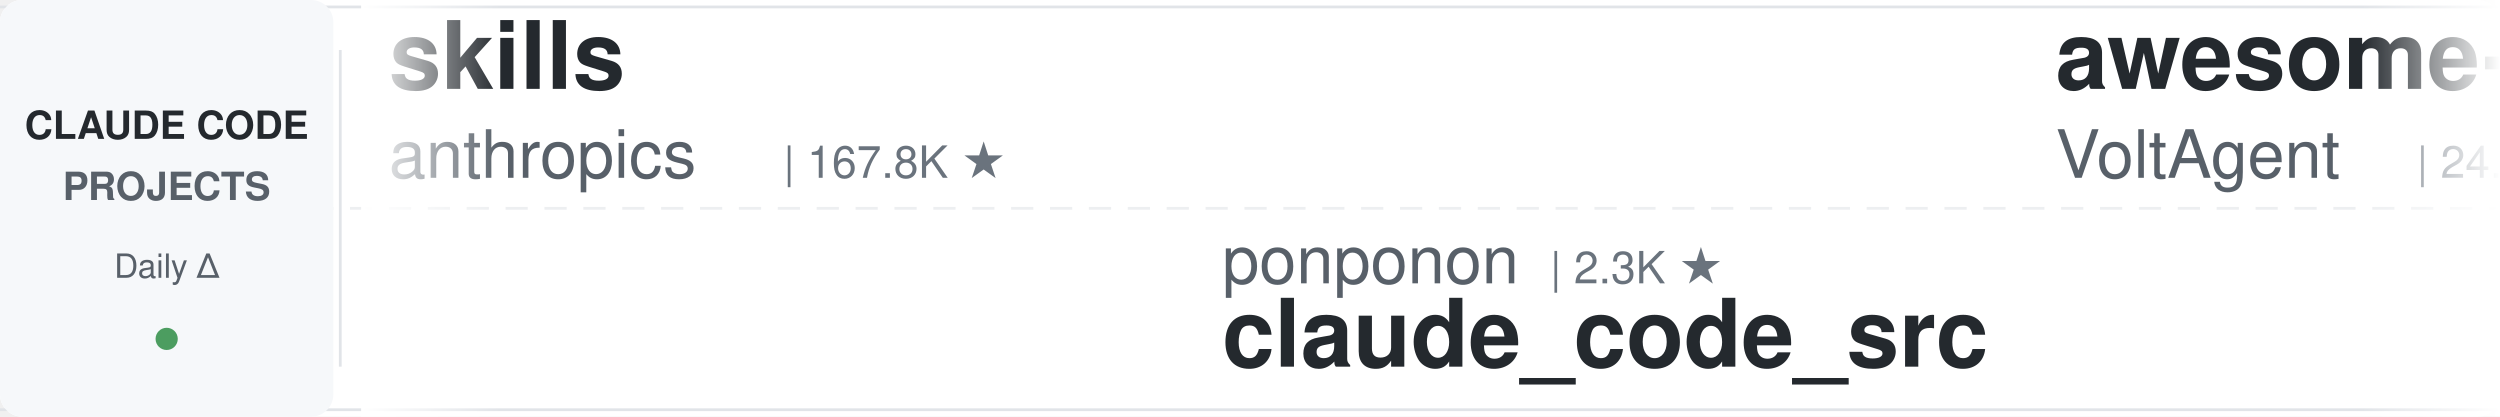
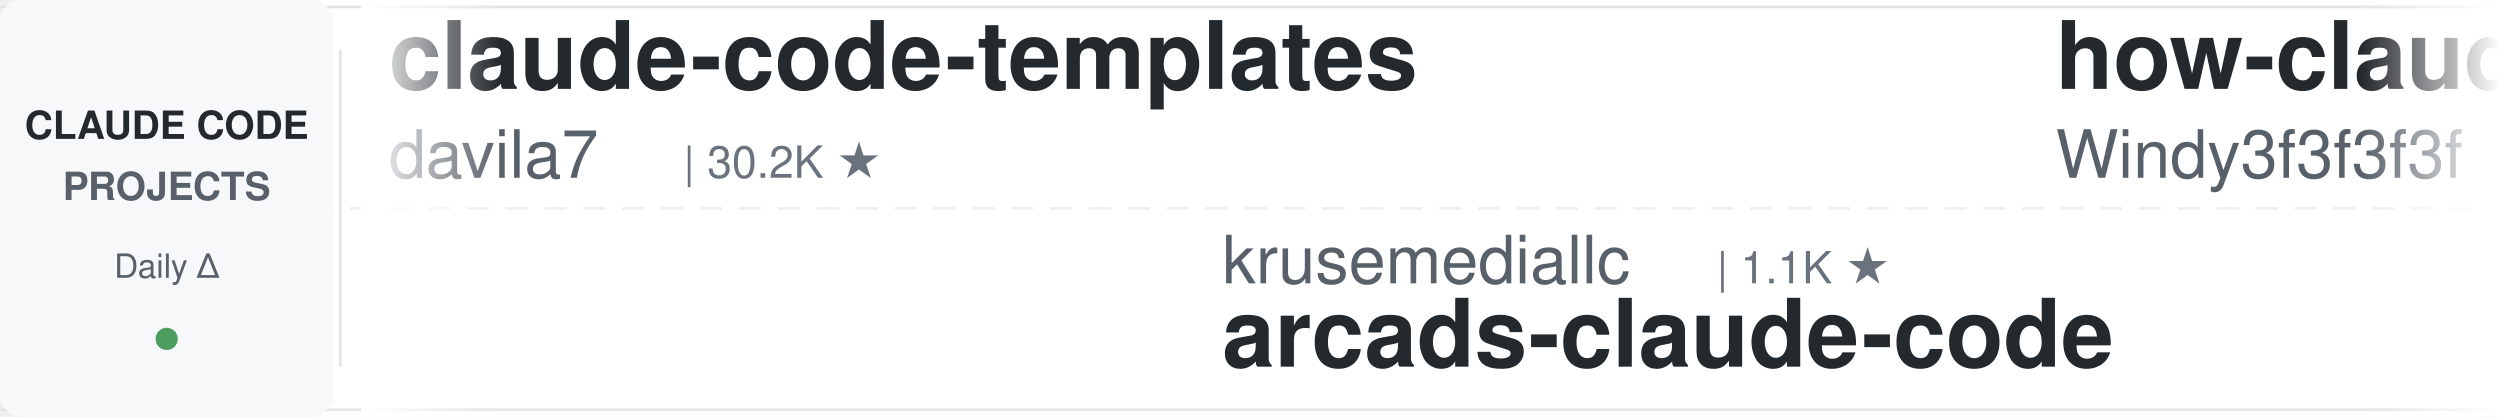
<svg xmlns="http://www.w3.org/2000/svg" width="900" height="150">
  <defs>
    <linearGradient id="leftFade" x1="0%" y1="0%" x2="100%" y2="0%">
      <stop offset="0%" style="stop-color:#ffffff;stop-opacity:1" />
      <stop offset="100%" style="stop-color:#ffffff;stop-opacity:0" />
    </linearGradient>
    <linearGradient id="rightFade" x1="0%" y1="0%" x2="100%" y2="0%">
      <stop offset="0%" style="stop-color:#ffffff;stop-opacity:0" />
      <stop offset="100%" style="stop-color:#ffffff;stop-opacity:1" />
    </linearGradient>
  </defs>
  <rect width="900" height="150" fill="#ffffff" rx="8" />
  <rect x="0" y="2" width="900" height="1" fill="#e1e4e8" />
  <rect x="0" y="147" width="900" height="1" fill="#e1e4e8" />
  <line x1="0" y1="75" x2="900" y2="75" stroke="#e1e4e8" stroke-width="1" stroke-dasharray="8 6" opacity="0.6" />
  <rect x="0" y="0" width="120" height="150" fill="#f6f8fa" rx="8" />
  <text x="60" y="50" font-family="-apple-system, BlinkMacSystemFont, 'Segoe UI', Helvetica, Arial, sans-serif" font-size="14" font-weight="600" fill="#24292e" text-anchor="middle">CLAUDE CODE</text>
  <text x="60" y="72" font-family="-apple-system, BlinkMacSystemFont, 'Segoe UI', Helvetica, Arial, sans-serif" font-size="14" font-weight="600" fill="#586069" text-anchor="middle">PROJECTS</text>
  <text x="60" y="100" font-family="-apple-system, BlinkMacSystemFont, 'Segoe UI', Helvetica, Arial, sans-serif" font-size="12" font-weight="500" fill="#586069" text-anchor="middle">Daily Δ</text>
  <circle cx="60" cy="122" r="4" fill="#22863a" opacity="0.8" />
  <rect x="122" y="18" width="1" height="114" fill="#e1e4e8" />
  <clipPath id="tickerClip">
    <rect x="130" y="0" width="770" height="150" />
  </clipPath>
  <g clip-path="url(#tickerClip)">
    <g id="tickerItems">
      <animateTransform attributeName="transform" attributeType="XML" type="translate" from="0 0" to="-3000 0" dur="54s" repeatCount="indefinite" />
      <g transform="translate(0, 0)">
-         <text x="140" y="32" font-family="-apple-system, BlinkMacSystemFont, 'Segoe UI', Helvetica, Arial, sans-serif" font-size="34" font-weight="600" fill="#24292e">skills</text>
-         <text x="140" y="64" font-family="-apple-system, BlinkMacSystemFont, 'Segoe UI', Helvetica, Arial, sans-serif" font-size="24" font-weight="400" fill="#586069">anthropics</text>
-         <text x="282" y="64" font-family="-apple-system, BlinkMacSystemFont, 'Segoe UI', Helvetica, Arial, sans-serif" font-size="16" font-weight="500" fill="#6a737d">| 167.8K ★</text>
+         <text x="140" y="32" font-family="-apple-system, BlinkMacSystemFont, 'Segoe UI', Helvetica, Arial, sans-serif" font-size="34" font-weight="600" fill="#24292e">claude-code-templates</text>
+         <text x="140" y="64" font-family="-apple-system, BlinkMacSystemFont, 'Segoe UI', Helvetica, Arial, sans-serif" font-size="24" font-weight="400" fill="#586069">davila7</text>
+         <text x="246" y="64" font-family="-apple-system, BlinkMacSystemFont, 'Segoe UI', Helvetica, Arial, sans-serif" font-size="16" font-weight="500" fill="#6a737d">| 30.2K ★</text>
      </g>
      <g transform="translate(300, 0)">
-         <text x="140" y="102" font-family="-apple-system, BlinkMacSystemFont, 'Segoe UI', Helvetica, Arial, sans-serif" font-size="24" font-weight="400" fill="#586069">ponponon</text>
-         <text x="258" y="102" font-family="-apple-system, BlinkMacSystemFont, 'Segoe UI', Helvetica, Arial, sans-serif" font-size="16" font-weight="500" fill="#6a737d">| 2.3K ★</text>
-         <text x="140" y="132" font-family="-apple-system, BlinkMacSystemFont, 'Segoe UI', Helvetica, Arial, sans-serif" font-size="34" font-weight="600" fill="#24292e">claude_code_src</text>
+         <text x="140" y="102" font-family="-apple-system, BlinkMacSystemFont, 'Segoe UI', Helvetica, Arial, sans-serif" font-size="24" font-weight="400" fill="#586069">krusemediallc</text>
+         <text x="318" y="102" font-family="-apple-system, BlinkMacSystemFont, 'Segoe UI', Helvetica, Arial, sans-serif" font-size="16" font-weight="500" fill="#6a737d">| 1.1K ★</text>
+         <text x="140" y="132" font-family="-apple-system, BlinkMacSystemFont, 'Segoe UI', Helvetica, Arial, sans-serif" font-size="34" font-weight="600" fill="#24292e">arcads-claude-code</text>
      </g>
      <g transform="translate(600, 0)">
-         <text x="140" y="32" font-family="-apple-system, BlinkMacSystemFont, 'Segoe UI', Helvetica, Arial, sans-serif" font-size="34" font-weight="600" fill="#24292e">awesome-claude-code-suba...</text>
-         <text x="140" y="64" font-family="-apple-system, BlinkMacSystemFont, 'Segoe UI', Helvetica, Arial, sans-serif" font-size="24" font-weight="400" fill="#586069">VoltAgent</text>
-         <text x="270" y="64" font-family="-apple-system, BlinkMacSystemFont, 'Segoe UI', Helvetica, Arial, sans-serif" font-size="16" font-weight="500" fill="#6a737d">| 24.2K ★</text>
+         <text x="140" y="32" font-family="-apple-system, BlinkMacSystemFont, 'Segoe UI', Helvetica, Arial, sans-serif" font-size="34" font-weight="600" fill="#24292e">how-claude-code-works</text>
+         <text x="140" y="64" font-family="-apple-system, BlinkMacSystemFont, 'Segoe UI', Helvetica, Arial, sans-serif" font-size="24" font-weight="400" fill="#586069">Windy3f3f3f3f</text>
+         <text x="318" y="64" font-family="-apple-system, BlinkMacSystemFont, 'Segoe UI', Helvetica, Arial, sans-serif" font-size="16" font-weight="500" fill="#6a737d">| 3.4K ★</text>
      </g>
      <g transform="translate(900, 0)">
-         <text x="140" y="102" font-family="-apple-system, BlinkMacSystemFont, 'Segoe UI', Helvetica, Arial, sans-serif" font-size="24" font-weight="400" fill="#586069">darcyegb</text>
-         <text x="258" y="102" font-family="-apple-system, BlinkMacSystemFont, 'Segoe UI', Helvetica, Arial, sans-serif" font-size="16" font-weight="500" fill="#6a737d">| 757 ★</text>
-         <text x="140" y="132" font-family="-apple-system, BlinkMacSystemFont, 'Segoe UI', Helvetica, Arial, sans-serif" font-size="34" font-weight="600" fill="#24292e">ClaudeCodeAgents</text>
+         <text x="140" y="102" font-family="-apple-system, BlinkMacSystemFont, 'Segoe UI', Helvetica, Arial, sans-serif" font-size="24" font-weight="400" fill="#586069">JrCx7scC</text>
+         <text x="258" y="102" font-family="-apple-system, BlinkMacSystemFont, 'Segoe UI', Helvetica, Arial, sans-serif" font-size="16" font-weight="500" fill="#6a737d">| 373 ★</text>
+         <text x="140" y="132" font-family="-apple-system, BlinkMacSystemFont, 'Segoe UI', Helvetica, Arial, sans-serif" font-size="34" font-weight="600" fill="#24292e">claude-code-source</text>
      </g>
      <g transform="translate(1200, 0)">
-         <text x="140" y="32" font-family="-apple-system, BlinkMacSystemFont, 'Segoe UI', Helvetica, Arial, sans-serif" font-size="34" font-weight="600" fill="#24292e">claude-code-guide</text>
-         <text x="140" y="64" font-family="-apple-system, BlinkMacSystemFont, 'Segoe UI', Helvetica, Arial, sans-serif" font-size="24" font-weight="400" fill="#586069">Cranot</text>
-         <text x="234" y="64" font-family="-apple-system, BlinkMacSystemFont, 'Segoe UI', Helvetica, Arial, sans-serif" font-size="16" font-weight="500" fill="#6a737d">| 2.9K ★</text>
+         <text x="140" y="32" font-family="-apple-system, BlinkMacSystemFont, 'Segoe UI', Helvetica, Arial, sans-serif" font-size="34" font-weight="600" fill="#24292e">claude-code-proxy</text>
+         <text x="140" y="64" font-family="-apple-system, BlinkMacSystemFont, 'Segoe UI', Helvetica, Arial, sans-serif" font-size="24" font-weight="400" fill="#586069">1rgs</text>
+         <text x="210" y="64" font-family="-apple-system, BlinkMacSystemFont, 'Segoe UI', Helvetica, Arial, sans-serif" font-size="16" font-weight="500" fill="#6a737d">| 3.7K ★</text>
      </g>
      <g transform="translate(1500, 0)">
-         <text x="140" y="102" font-family="-apple-system, BlinkMacSystemFont, 'Segoe UI', Helvetica, Arial, sans-serif" font-size="24" font-weight="400" fill="#586069">shanraisshan</text>
-         <text x="306" y="102" font-family="-apple-system, BlinkMacSystemFont, 'Segoe UI', Helvetica, Arial, sans-serif" font-size="16" font-weight="500" fill="#6a737d">| 64.3K ★</text>
-         <text x="140" y="132" font-family="-apple-system, BlinkMacSystemFont, 'Segoe UI', Helvetica, Arial, sans-serif" font-size="34" font-weight="600" fill="#24292e">claude-code-best-practic...</text>
+         <text x="140" y="102" font-family="-apple-system, BlinkMacSystemFont, 'Segoe UI', Helvetica, Arial, sans-serif" font-size="24" font-weight="400" fill="#586069">rohitg00</text>
+         <text x="258" y="102" font-family="-apple-system, BlinkMacSystemFont, 'Segoe UI', Helvetica, Arial, sans-serif" font-size="16" font-weight="500" fill="#6a737d">| 2.5K ★</text>
+         <text x="140" y="132" font-family="-apple-system, BlinkMacSystemFont, 'Segoe UI', Helvetica, Arial, sans-serif" font-size="34" font-weight="600" fill="#24292e">awesome-claude-code-tool...</text>
      </g>
      <g transform="translate(1800, 0)">
-         <text x="140" y="32" font-family="-apple-system, BlinkMacSystemFont, 'Segoe UI', Helvetica, Arial, sans-serif" font-size="34" font-weight="600" fill="#24292e">claude-code-source</text>
-         <text x="140" y="64" font-family="-apple-system, BlinkMacSystemFont, 'Segoe UI', Helvetica, Arial, sans-serif" font-size="24" font-weight="400" fill="#586069">JrCx7scC</text>
-         <text x="258" y="64" font-family="-apple-system, BlinkMacSystemFont, 'Segoe UI', Helvetica, Arial, sans-serif" font-size="16" font-weight="500" fill="#6a737d">| 373 ★</text>
+         <text x="140" y="32" font-family="-apple-system, BlinkMacSystemFont, 'Segoe UI', Helvetica, Arial, sans-serif" font-size="34" font-weight="600" fill="#24292e">Dive-into-Claude-Code</text>
+         <text x="140" y="64" font-family="-apple-system, BlinkMacSystemFont, 'Segoe UI', Helvetica, Arial, sans-serif" font-size="24" font-weight="400" fill="#586069">VILA-Lab</text>
+         <text x="258" y="64" font-family="-apple-system, BlinkMacSystemFont, 'Segoe UI', Helvetica, Arial, sans-serif" font-size="16" font-weight="500" fill="#6a737d">| 2.0K ★</text>
      </g>
      <g transform="translate(2100, 0)">
-         <text x="140" y="102" font-family="-apple-system, BlinkMacSystemFont, 'Segoe UI', Helvetica, Arial, sans-serif" font-size="24" font-weight="400" fill="#586069">asgeirtj</text>
-         <text x="258" y="102" font-family="-apple-system, BlinkMacSystemFont, 'Segoe UI', Helvetica, Arial, sans-serif" font-size="16" font-weight="500" fill="#6a737d">| 62.7K ★</text>
-         <text x="140" y="132" font-family="-apple-system, BlinkMacSystemFont, 'Segoe UI', Helvetica, Arial, sans-serif" font-size="34" font-weight="600" fill="#24292e">system_prompts_leaks</text>
+         <text x="140" y="102" font-family="-apple-system, BlinkMacSystemFont, 'Segoe UI', Helvetica, Arial, sans-serif" font-size="24" font-weight="400" fill="#586069">Windy3f3f3f3f</text>
+         <text x="318" y="102" font-family="-apple-system, BlinkMacSystemFont, 'Segoe UI', Helvetica, Arial, sans-serif" font-size="16" font-weight="500" fill="#6a737d">| 2.5K ★</text>
+         <text x="140" y="132" font-family="-apple-system, BlinkMacSystemFont, 'Segoe UI', Helvetica, Arial, sans-serif" font-size="34" font-weight="600" fill="#24292e">claude-code-from-scratch</text>
      </g>
      <g transform="translate(2400, 0)">
-         <text x="140" y="32" font-family="-apple-system, BlinkMacSystemFont, 'Segoe UI', Helvetica, Arial, sans-serif" font-size="34" font-weight="600" fill="#24292e">claude-code-settings</text>
-         <text x="140" y="64" font-family="-apple-system, BlinkMacSystemFont, 'Segoe UI', Helvetica, Arial, sans-serif" font-size="24" font-weight="400" fill="#586069">feiskyer</text>
-         <text x="258" y="64" font-family="-apple-system, BlinkMacSystemFont, 'Segoe UI', Helvetica, Arial, sans-serif" font-size="16" font-weight="500" fill="#6a737d">| 1.6K ★</text>
+         <text x="140" y="32" font-family="-apple-system, BlinkMacSystemFont, 'Segoe UI', Helvetica, Arial, sans-serif" font-size="34" font-weight="600" fill="#24292e">claude-code-source</text>
+         <text x="140" y="64" font-family="-apple-system, BlinkMacSystemFont, 'Segoe UI', Helvetica, Arial, sans-serif" font-size="24" font-weight="400" fill="#586069">hangsman</text>
+         <text x="258" y="64" font-family="-apple-system, BlinkMacSystemFont, 'Segoe UI', Helvetica, Arial, sans-serif" font-size="16" font-weight="500" fill="#6a737d">| 793 ★</text>
      </g>
      <g transform="translate(2700, 0)">
-         <text x="140" y="102" font-family="-apple-system, BlinkMacSystemFont, 'Segoe UI', Helvetica, Arial, sans-serif" font-size="24" font-weight="400" fill="#586069">lintsinghua</text>
-         <text x="294" y="102" font-family="-apple-system, BlinkMacSystemFont, 'Segoe UI', Helvetica, Arial, sans-serif" font-size="16" font-weight="500" fill="#6a737d">| 4.1K ★</text>
-         <text x="140" y="132" font-family="-apple-system, BlinkMacSystemFont, 'Segoe UI', Helvetica, Arial, sans-serif" font-size="34" font-weight="600" fill="#24292e">claude-code-book</text>
+         <text x="140" y="102" font-family="-apple-system, BlinkMacSystemFont, 'Segoe UI', Helvetica, Arial, sans-serif" font-size="24" font-weight="400" fill="#586069">oboard</text>
+         <text x="234" y="102" font-family="-apple-system, BlinkMacSystemFont, 'Segoe UI', Helvetica, Arial, sans-serif" font-size="16" font-weight="500" fill="#6a737d">| 3.3K ★</text>
+         <text x="140" y="132" font-family="-apple-system, BlinkMacSystemFont, 'Segoe UI', Helvetica, Arial, sans-serif" font-size="34" font-weight="600" fill="#24292e">claude-code-rev</text>
      </g>
      <g transform="translate(3000, 0)">
-         <text x="140" y="32" font-family="-apple-system, BlinkMacSystemFont, 'Segoe UI', Helvetica, Arial, sans-serif" font-size="34" font-weight="600" fill="#24292e">skills</text>
-         <text x="140" y="64" font-family="-apple-system, BlinkMacSystemFont, 'Segoe UI', Helvetica, Arial, sans-serif" font-size="24" font-weight="400" fill="#586069">anthropics</text>
-         <text x="282" y="64" font-family="-apple-system, BlinkMacSystemFont, 'Segoe UI', Helvetica, Arial, sans-serif" font-size="16" font-weight="500" fill="#6a737d">| 167.8K ★</text>
+         <text x="140" y="32" font-family="-apple-system, BlinkMacSystemFont, 'Segoe UI', Helvetica, Arial, sans-serif" font-size="34" font-weight="600" fill="#24292e">claude-code-templates</text>
+         <text x="140" y="64" font-family="-apple-system, BlinkMacSystemFont, 'Segoe UI', Helvetica, Arial, sans-serif" font-size="24" font-weight="400" fill="#586069">davila7</text>
+         <text x="246" y="64" font-family="-apple-system, BlinkMacSystemFont, 'Segoe UI', Helvetica, Arial, sans-serif" font-size="16" font-weight="500" fill="#6a737d">| 30.2K ★</text>
      </g>
      <g transform="translate(3300, 0)">
-         <text x="140" y="102" font-family="-apple-system, BlinkMacSystemFont, 'Segoe UI', Helvetica, Arial, sans-serif" font-size="24" font-weight="400" fill="#586069">ponponon</text>
-         <text x="258" y="102" font-family="-apple-system, BlinkMacSystemFont, 'Segoe UI', Helvetica, Arial, sans-serif" font-size="16" font-weight="500" fill="#6a737d">| 2.3K ★</text>
-         <text x="140" y="132" font-family="-apple-system, BlinkMacSystemFont, 'Segoe UI', Helvetica, Arial, sans-serif" font-size="34" font-weight="600" fill="#24292e">claude_code_src</text>
+         <text x="140" y="102" font-family="-apple-system, BlinkMacSystemFont, 'Segoe UI', Helvetica, Arial, sans-serif" font-size="24" font-weight="400" fill="#586069">krusemediallc</text>
+         <text x="318" y="102" font-family="-apple-system, BlinkMacSystemFont, 'Segoe UI', Helvetica, Arial, sans-serif" font-size="16" font-weight="500" fill="#6a737d">| 1.1K ★</text>
+         <text x="140" y="132" font-family="-apple-system, BlinkMacSystemFont, 'Segoe UI', Helvetica, Arial, sans-serif" font-size="34" font-weight="600" fill="#24292e">arcads-claude-code</text>
      </g>
      <g transform="translate(3600, 0)">
-         <text x="140" y="32" font-family="-apple-system, BlinkMacSystemFont, 'Segoe UI', Helvetica, Arial, sans-serif" font-size="34" font-weight="600" fill="#24292e">awesome-claude-code-suba...</text>
-         <text x="140" y="64" font-family="-apple-system, BlinkMacSystemFont, 'Segoe UI', Helvetica, Arial, sans-serif" font-size="24" font-weight="400" fill="#586069">VoltAgent</text>
-         <text x="270" y="64" font-family="-apple-system, BlinkMacSystemFont, 'Segoe UI', Helvetica, Arial, sans-serif" font-size="16" font-weight="500" fill="#6a737d">| 24.2K ★</text>
+         <text x="140" y="32" font-family="-apple-system, BlinkMacSystemFont, 'Segoe UI', Helvetica, Arial, sans-serif" font-size="34" font-weight="600" fill="#24292e">how-claude-code-works</text>
+         <text x="140" y="64" font-family="-apple-system, BlinkMacSystemFont, 'Segoe UI', Helvetica, Arial, sans-serif" font-size="24" font-weight="400" fill="#586069">Windy3f3f3f3f</text>
+         <text x="318" y="64" font-family="-apple-system, BlinkMacSystemFont, 'Segoe UI', Helvetica, Arial, sans-serif" font-size="16" font-weight="500" fill="#6a737d">| 3.4K ★</text>
      </g>
      <g transform="translate(3900, 0)">
-         <text x="140" y="102" font-family="-apple-system, BlinkMacSystemFont, 'Segoe UI', Helvetica, Arial, sans-serif" font-size="24" font-weight="400" fill="#586069">darcyegb</text>
-         <text x="258" y="102" font-family="-apple-system, BlinkMacSystemFont, 'Segoe UI', Helvetica, Arial, sans-serif" font-size="16" font-weight="500" fill="#6a737d">| 757 ★</text>
-         <text x="140" y="132" font-family="-apple-system, BlinkMacSystemFont, 'Segoe UI', Helvetica, Arial, sans-serif" font-size="34" font-weight="600" fill="#24292e">ClaudeCodeAgents</text>
+         <text x="140" y="102" font-family="-apple-system, BlinkMacSystemFont, 'Segoe UI', Helvetica, Arial, sans-serif" font-size="24" font-weight="400" fill="#586069">JrCx7scC</text>
+         <text x="258" y="102" font-family="-apple-system, BlinkMacSystemFont, 'Segoe UI', Helvetica, Arial, sans-serif" font-size="16" font-weight="500" fill="#6a737d">| 373 ★</text>
+         <text x="140" y="132" font-family="-apple-system, BlinkMacSystemFont, 'Segoe UI', Helvetica, Arial, sans-serif" font-size="34" font-weight="600" fill="#24292e">claude-code-source</text>
      </g>
    </g>
  </g>
  <rect x="130" y="0" width="50" height="150" fill="url(#leftFade)" />
  <rect x="850" y="0" width="50" height="150" fill="url(#rightFade)" />
</svg>
